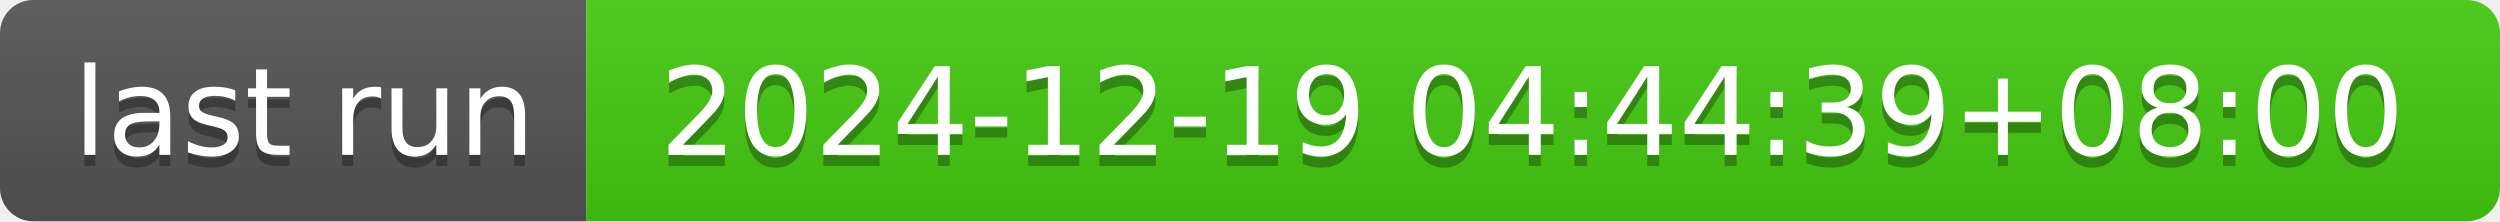
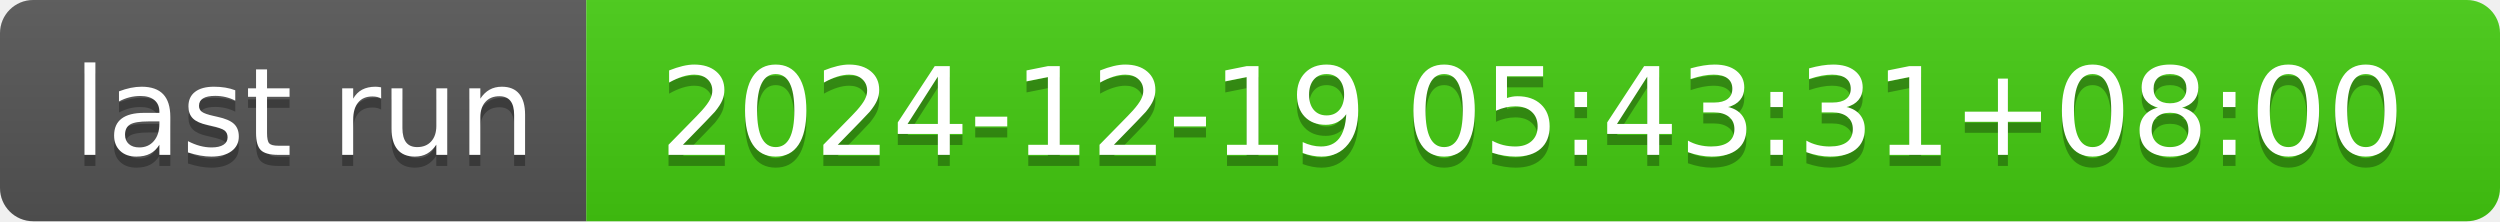
- <svg xmlns="http://www.w3.org/2000/svg" width="226" height="20" role="img" aria-label="last run: 2024-12-19 04:44:39+08:00">
+ <svg xmlns="http://www.w3.org/2000/svg" width="226" height="20" role="img" aria-label="last run: 2024-12-19 05:43:31+08:00">
  <linearGradient id="s" x2="0" y2="100%">
    <stop offset="0" stop-color="#bbb" stop-opacity=".1" />
    <stop offset="1" stop-opacity=".1" />
  </linearGradient>
  <clipPath id="r">
    <rect width="226" height="20" rx="3" fill="#fff" />
  </clipPath>
  <g clip-path="url(#r)">
    <rect width="53" height="20" fill="#555" />
    <rect x="53" width="173" height="20" fill="#4c1" />
    <rect width="226" height="20" fill="url(#s)" />
  </g>
  <g fill="#fff" text-anchor="middle" font-family="Verdana,Geneva,DejaVu Sans,sans-serif" text-rendering="geometricPrecision" font-size="110">
    <text aria-hidden="true" x="275" y="150" fill="#010101" fill-opacity=".3" transform="scale(.1)" textLength="430">last run</text>
    <text x="275" y="140" transform="scale(.1)" fill="#fff" textLength="430">last run</text>
-     <text aria-hidden="true" x="1385" y="150" fill="#010101" fill-opacity=".3" transform="scale(.1)" textLength="1630">2024-12-19 04:44:39+08:00</text>
-     <text x="1385" y="140" transform="scale(.1)" fill="#fff" textLength="1630">2024-12-19 04:44:39+08:00</text>
+     <text aria-hidden="true" x="1385" y="150" fill="#010101" fill-opacity=".3" transform="scale(.1)" textLength="1630">2024-12-19 05:43:31+08:00</text>
+     <text x="1385" y="140" transform="scale(.1)" fill="#fff" textLength="1630">2024-12-19 05:43:31+08:00</text>
  </g>
</svg>
